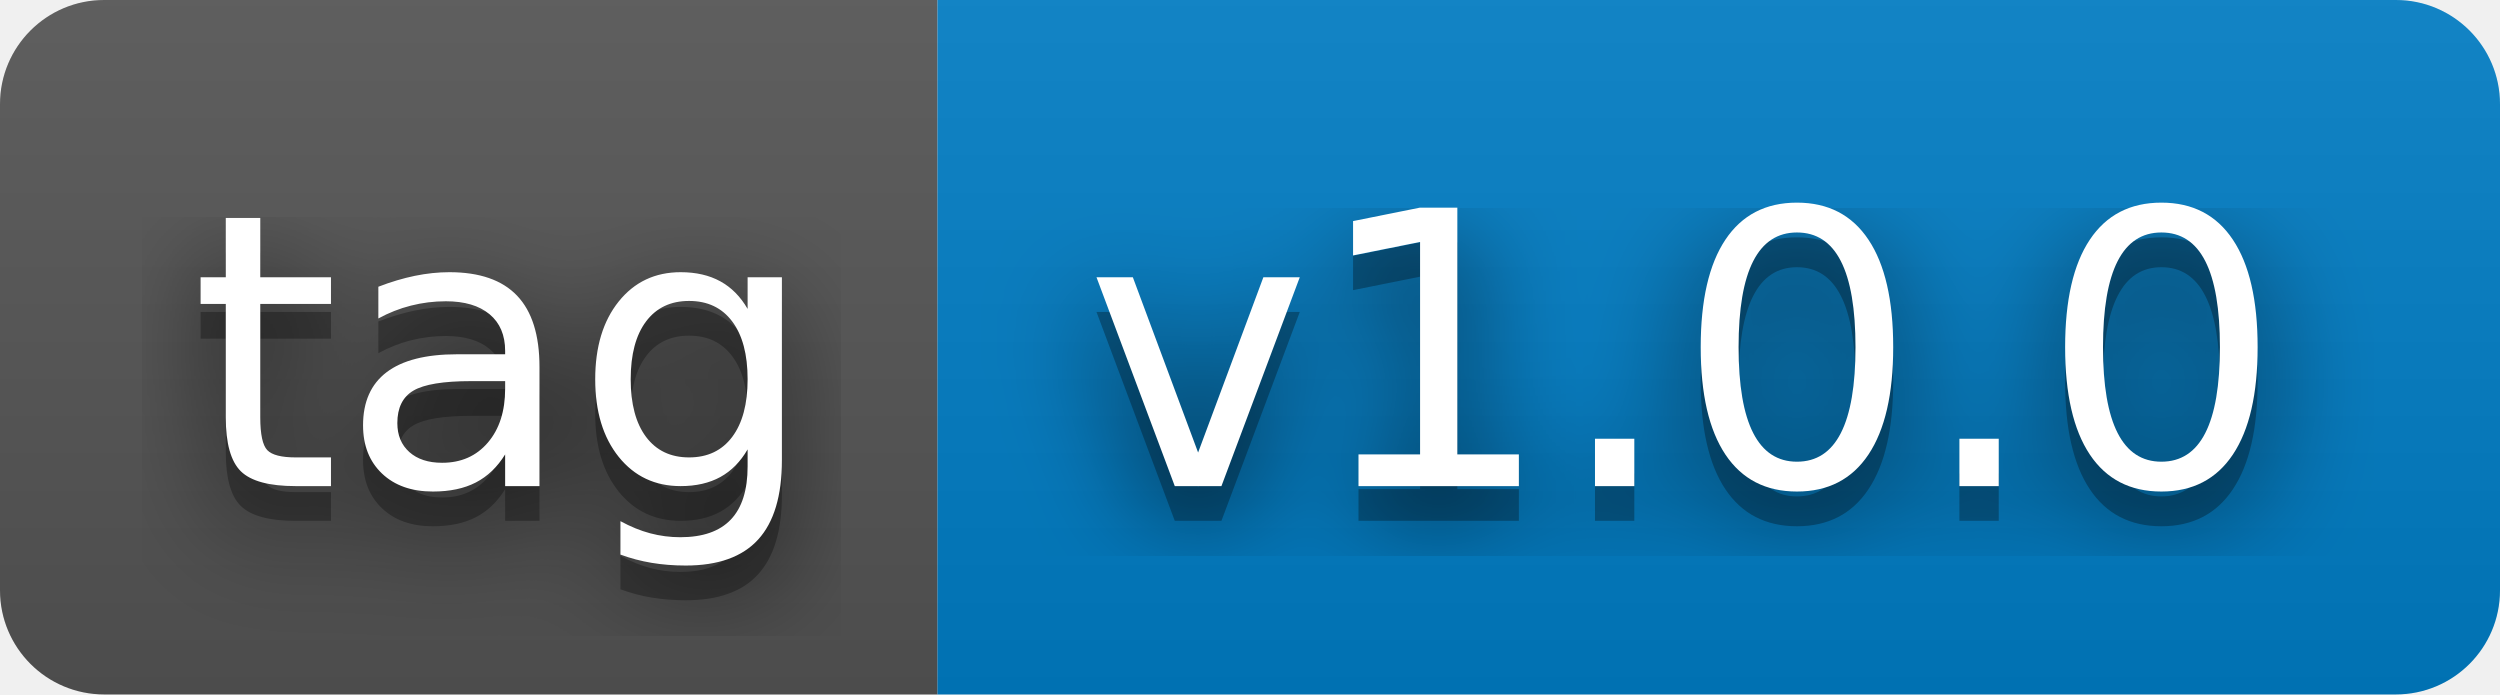
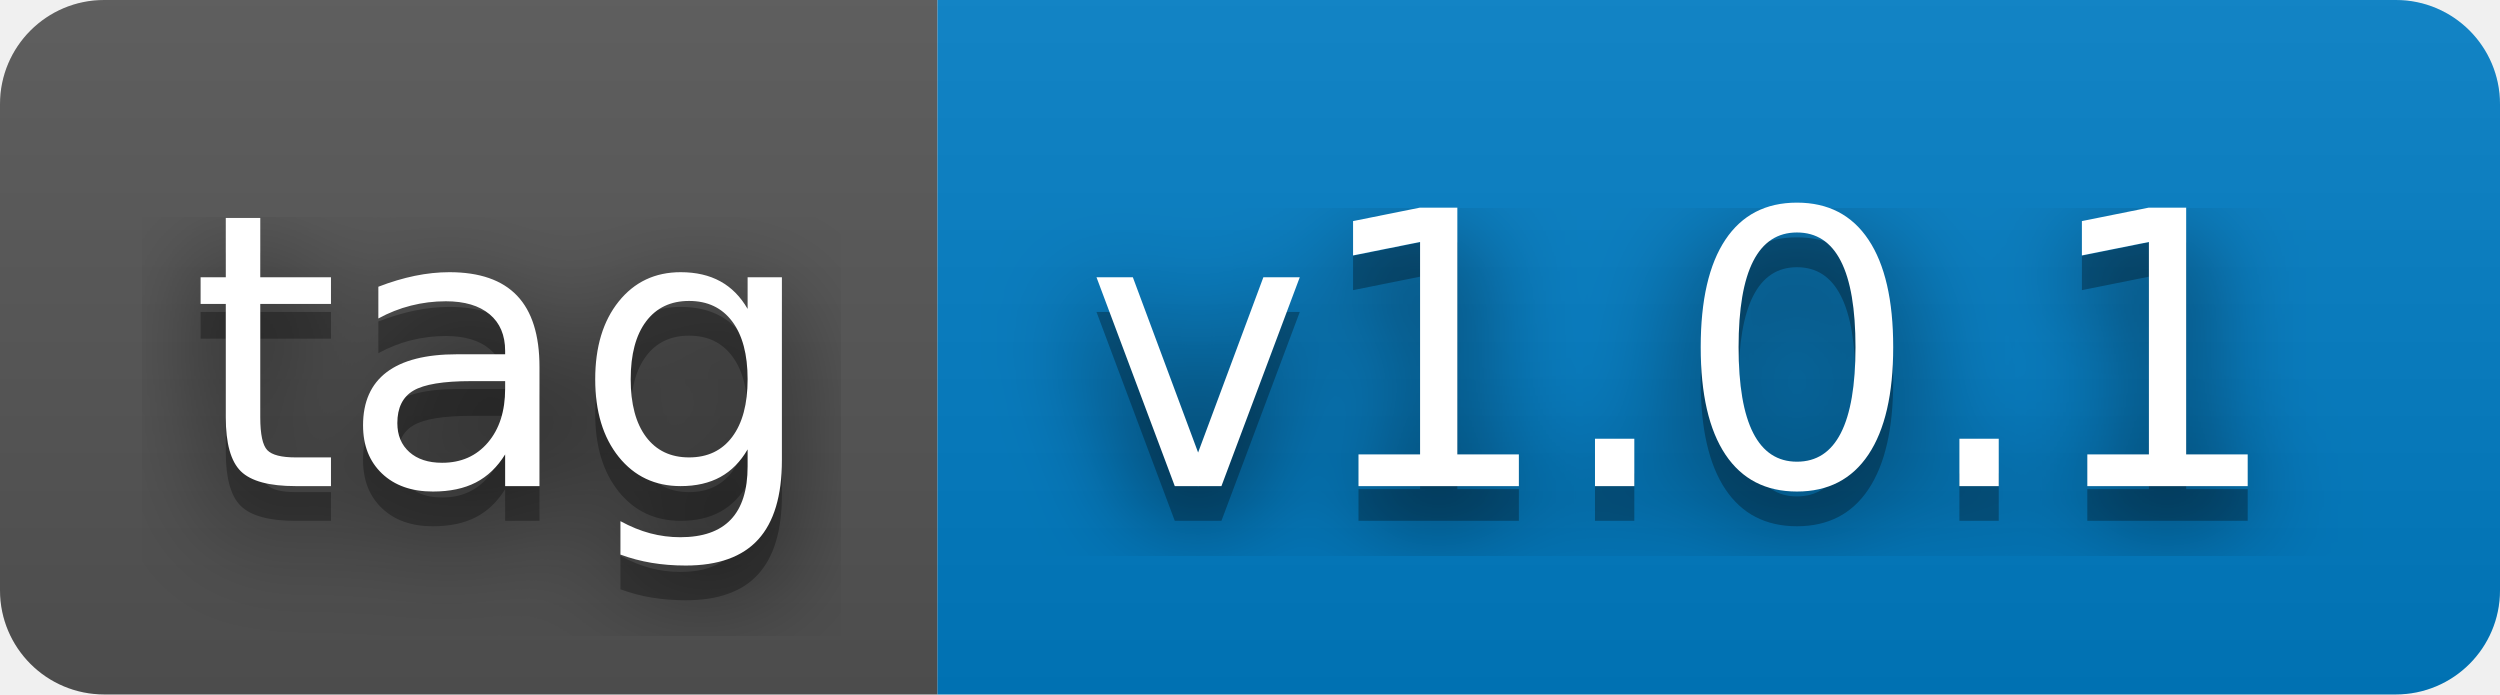
- <svg xmlns="http://www.w3.org/2000/svg" width="72" height="20" role="img" aria-label="tag: v1.0.0">
+ <svg xmlns="http://www.w3.org/2000/svg" width="72" height="20" role="img" aria-label="tag: v1.0.1">
  <filter id="blur">
    <feGaussianBlur stdDeviation="16" />
  </filter>
  <linearGradient id="s" x2="0" y2="100%">
    <stop offset="0" stop-color="#bbb" stop-opacity=".1" />
    <stop offset="1" stop-opacity=".1" />
  </linearGradient>
  <clipPath id="r">
    <rect width="72" height="20" rx="3" />
  </clipPath>
  <g clip-path="url(#r)">
    <rect width="27" height="20" fill="#555" />
    <rect x="27" width="45" height="20" fill="#007ec6" />
    <rect width="72" height="20" fill="url(#s)" />
  </g>
  <g fill="#fff" text-anchor="middle" font-family="Verdana,Geneva,DejaVu Sans,sans-serif" text-rendering="geometricPrecision" font-size="110">
    <g transform="scale(.1)">
      <g aria-hidden="true" fill="#010101">
        <text x="145" y="150" fill-opacity=".8" filter="url(#blur)" textLength="170">tag</text>
        <text x="145" y="150" fill-opacity=".3" textLength="170">tag</text>
      </g>
      <text x="145" y="140" textLength="170">tag</text>
    </g>
    <g transform="scale(.1)">
      <g aria-hidden="true" fill="#010101">
-         <text x="485" y="150" fill-opacity=".8" filter="url(#blur)" textLength="350">v1.0.0</text>
-         <text x="485" y="150" fill-opacity=".3" textLength="350">v1.0.0</text>
+         <text x="485" y="150" fill-opacity=".8" filter="url(#blur)" textLength="350">v1.0.1</text>
+         <text x="485" y="150" fill-opacity=".3" textLength="350">v1.0.1</text>
      </g>
-       <text x="485" y="140" textLength="350">v1.0.0</text>
+       <text x="485" y="140" textLength="350">v1.0.1</text>
    </g>
  </g>
</svg>
